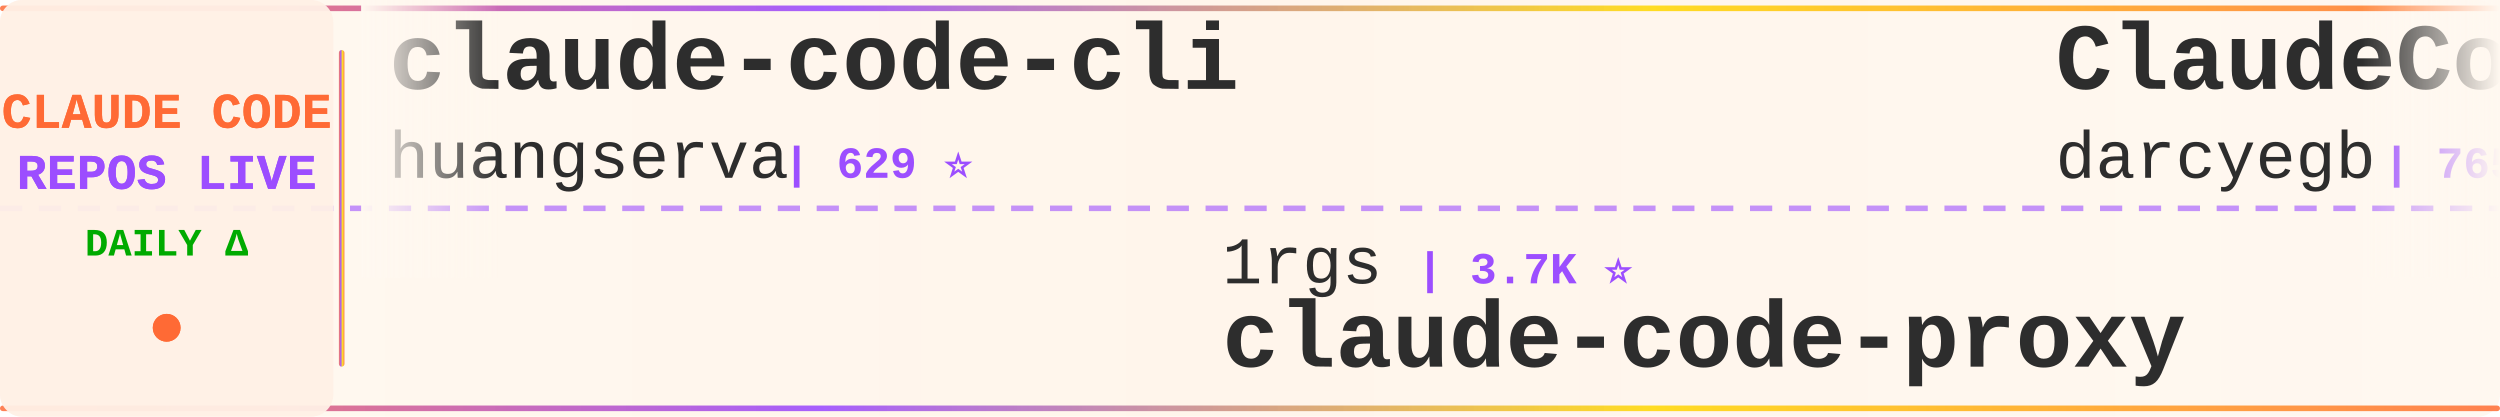
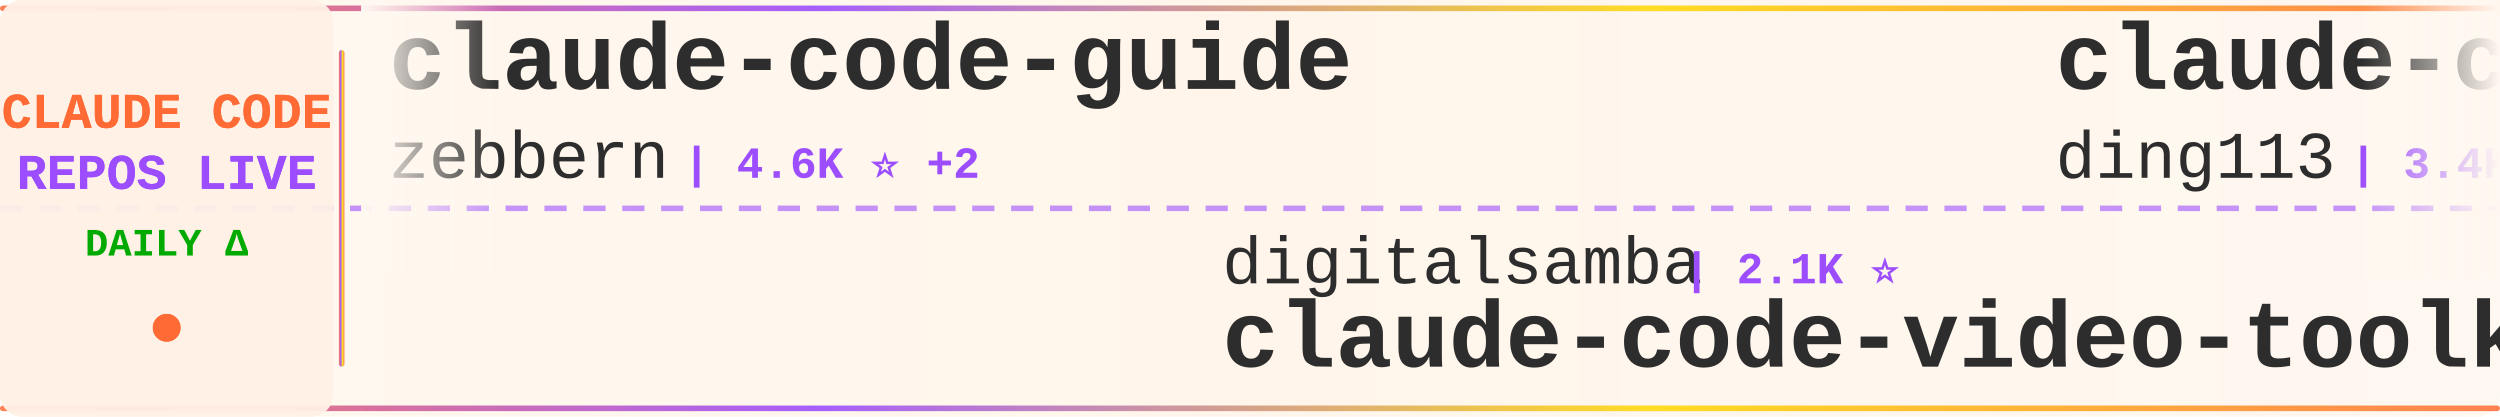
<svg xmlns="http://www.w3.org/2000/svg" width="900" height="150">
  <defs>
    <linearGradient id="tickerBg" x1="0%" y1="0%" x2="100%" y2="0%">
      <stop offset="0%" style="stop-color:#fff8f0;stop-opacity:0.98" />
      <stop offset="50%" style="stop-color:#fff5eb;stop-opacity:1" />
      <stop offset="100%" style="stop-color:#fff8f0;stop-opacity:0.98" />
    </linearGradient>
    <linearGradient id="borderGrad" x1="0%" y1="0%" x2="100%" y2="0%">
      <stop offset="0%" style="stop-color:#FF6B35;stop-opacity:0.85">
        <animate attributeName="stop-opacity" values="0.85;1;0.85" dur="2s" repeatCount="indefinite" />
      </stop>
      <stop offset="33%" style="stop-color:#9C4EFF;stop-opacity:0.9">
        <animate attributeName="stop-opacity" values="0.9;1;0.9" dur="2.2s" repeatCount="indefinite" />
      </stop>
      <stop offset="66%" style="stop-color:#FFD700;stop-opacity:0.85">
        <animate attributeName="stop-opacity" values="0.85;1;0.85" dur="1.8s" repeatCount="indefinite" />
      </stop>
      <stop offset="100%" style="stop-color:#FF6B35;stop-opacity:0.85">
        <animate attributeName="stop-opacity" values="0.85;1;0.85" dur="2s" repeatCount="indefinite" />
      </stop>
    </linearGradient>
    <filter id="textGlow">
      <feGaussianBlur stdDeviation="0.15" result="coloredBlur" />
      <feMerge>
        <feMergeNode in="coloredBlur" />
        <feMergeNode in="SourceGraphic" />
      </feMerge>
    </filter>
    <filter id="metricGlow">
      <feGaussianBlur stdDeviation="0.2" result="coloredBlur" />
      <feMerge>
        <feMergeNode in="coloredBlur" />
        <feMergeNode in="SourceGraphic" />
      </feMerge>
    </filter>
    <linearGradient id="leftFade" x1="0%" y1="0%" x2="100%" y2="0%">
      <stop offset="0%" style="stop-color:#fff8f0;stop-opacity:1" />
      <stop offset="100%" style="stop-color:#fff8f0;stop-opacity:0" />
    </linearGradient>
    <linearGradient id="rightFade" x1="0%" y1="0%" x2="100%" y2="0%">
      <stop offset="0%" style="stop-color:#fff8f0;stop-opacity:0" />
      <stop offset="100%" style="stop-color:#fff8f0;stop-opacity:1" />
    </linearGradient>
  </defs>
  <rect width="900" height="150" fill="url(#tickerBg)" rx="8" />
  <rect x="0" y="2" width="900" height="2" fill="url(#borderGrad)" rx="1" />
  <rect x="0" y="146" width="900" height="2" fill="url(#borderGrad)" rx="1" />
  <line x1="0" y1="75" x2="900" y2="75" stroke="#9C4EFF" stroke-width="2" stroke-dasharray="8 6" opacity="0.6" />
  <rect x="0" y="0" width="120" height="150" fill="#fff0e6" opacity="0.95" rx="8" />
  <text x="60" y="46" font-family="'Courier New', monospace" font-size="18" font-weight="bold" fill="#FF6B35" text-anchor="middle" filter="url(#textGlow)">
    CLAUDE CODE
  </text>
  <text x="60" y="68" font-family="'Courier New', monospace" font-size="18" font-weight="bold" fill="#9C4EFF" text-anchor="middle" filter="url(#textGlow)">
    REPOS LIVE
  </text>
  <text x="60" y="92" font-family="'Courier New', monospace" font-size="14" font-weight="bold" fill="#00aa00" text-anchor="middle">
    DAILY Δ
  </text>
  <circle cx="60" cy="118" r="5" fill="#FF6B35" filter="url(#metricGlow)">
    <animate attributeName="r" values="4;6;4" dur="1.5s" repeatCount="indefinite" />
    <animate attributeName="opacity" values="0.6;1;0.6" dur="1.5s" repeatCount="indefinite" />
  </circle>
  <rect x="122" y="18" width="2" height="114" fill="url(#borderGrad)" rx="1" />
  <clipPath id="tickerClip">
    <rect x="130" y="0" width="770" height="150" />
  </clipPath>
  <g clip-path="url(#tickerClip)">
    <g id="tickerItems">
      <animateTransform attributeName="transform" attributeType="XML" type="translate" from="0 0" to="-3000 0" dur="54s" repeatCount="indefinite" />
      <g transform="translate(0, 0)">
-         <text x="140" y="32" font-family="'Courier New', monospace" font-size="34" font-weight="bold" fill="#2d2d2d">claude-code-cli</text>
-         <text x="140" y="64" font-family="'Courier New', monospace" font-size="24" font-weight="normal" fill="#2d2d2d" opacity="1.0">huangserva</text>
-         <text x="282" y="64" font-family="'Courier New', monospace" font-size="16" font-weight="bold" fill="#9C4EFF"> | 629 ⭐</text>
+         <text x="140" y="32" font-family="'Courier New', monospace" font-size="34" font-weight="bold" fill="#2d2d2d">claude-code-guide</text>
+         <text x="140" y="64" font-family="'Courier New', monospace" font-size="24" font-weight="normal" fill="#2d2d2d" opacity="1.0">zebbern</text>
+         <text x="246" y="64" font-family="'Courier New', monospace" font-size="16" font-weight="bold" fill="#9C4EFF"> | 4.6K ⭐ +2</text>
      </g>
      <g transform="translate(300, 0)">
-         <text x="140" y="102" font-family="'Courier New', monospace" font-size="24" font-weight="normal" fill="#2d2d2d" opacity="1.0">1rgs</text>
-         <text x="210" y="102" font-family="'Courier New', monospace" font-size="16" font-weight="bold" fill="#9C4EFF"> | 3.7K ⭐</text>
-         <text x="140" y="132" font-family="'Courier New', monospace" font-size="34" font-weight="bold" fill="#2d2d2d">claude-code-proxy</text>
+         <text x="140" y="102" font-family="'Courier New', monospace" font-size="24" font-weight="normal" fill="#2d2d2d" opacity="1.0">digitalsamba</text>
+         <text x="306" y="102" font-family="'Courier New', monospace" font-size="16" font-weight="bold" fill="#9C4EFF"> | 2.1K ⭐</text>
+         <text x="140" y="132" font-family="'Courier New', monospace" font-size="34" font-weight="bold" fill="#2d2d2d">claude-code-video-toolki...</text>
      </g>
      <g transform="translate(600, 0)">
-         <text x="140" y="32" font-family="'Courier New', monospace" font-size="34" font-weight="bold" fill="#2d2d2d">ClaudeCodeAgents</text>
-         <text x="140" y="64" font-family="'Courier New', monospace" font-size="24" font-weight="normal" fill="#2d2d2d" opacity="1.0">darcyegb</text>
-         <text x="258" y="64" font-family="'Courier New', monospace" font-size="16" font-weight="bold" fill="#9C4EFF"> | 765 ⭐</text>
+         <text x="140" y="32" font-family="'Courier New', monospace" font-size="34" font-weight="bold" fill="#2d2d2d">claude-code-hub</text>
+         <text x="140" y="64" font-family="'Courier New', monospace" font-size="24" font-weight="normal" fill="#2d2d2d" opacity="1.0">ding113</text>
+         <text x="246" y="64" font-family="'Courier New', monospace" font-size="16" font-weight="bold" fill="#9C4EFF"> | 3.4K ⭐ +1</text>
      </g>
      <g transform="translate(900, 0)">
-         <text x="140" y="102" font-family="'Courier New', monospace" font-size="24" font-weight="normal" fill="#2d2d2d" opacity="1.0">Pimzino</text>
-         <text x="246" y="102" font-family="'Courier New', monospace" font-size="16" font-weight="bold" fill="#9C4EFF"> | 3.9K ⭐</text>
-         <text x="140" y="132" font-family="'Courier New', monospace" font-size="34" font-weight="bold" fill="#2d2d2d">claude-code-spec-workflo...</text>
+         <text x="140" y="102" font-family="'Courier New', monospace" font-size="24" font-weight="normal" fill="#2d2d2d" opacity="1.0">OrcaWhisper</text>
+         <text x="294" y="102" font-family="'Courier New', monospace" font-size="16" font-weight="bold" fill="#9C4EFF"> | 97 ⭐</text>
+         <text x="140" y="132" font-family="'Courier New', monospace" font-size="34" font-weight="bold" fill="#2d2d2d">Claude-Code</text>
      </g>
      <g transform="translate(1200, 0)">
-         <text x="140" y="32" font-family="'Courier New', monospace" font-size="34" font-weight="bold" fill="#2d2d2d">claude-code-book</text>
-         <text x="140" y="64" font-family="'Courier New', monospace" font-size="24" font-weight="normal" fill="#2d2d2d" opacity="1.0">lintsinghua</text>
-         <text x="294" y="64" font-family="'Courier New', monospace" font-size="16" font-weight="bold" fill="#9C4EFF"> | 4.2K ⭐ +1</text>
+         <text x="140" y="32" font-family="'Courier New', monospace" font-size="34" font-weight="bold" fill="#2d2d2d">Claude-Code</text>
+         <text x="140" y="64" font-family="'Courier New', monospace" font-size="24" font-weight="normal" fill="#2d2d2d" opacity="1.0">KPR111</text>
+         <text x="234" y="64" font-family="'Courier New', monospace" font-size="16" font-weight="bold" fill="#9C4EFF"> | 18 ⭐</text>
      </g>
      <g transform="translate(1500, 0)">
-         <text x="140" y="102" font-family="'Courier New', monospace" font-size="24" font-weight="normal" fill="#2d2d2d" opacity="1.0">disler</text>
-         <text x="234" y="102" font-family="'Courier New', monospace" font-size="16" font-weight="bold" fill="#9C4EFF"> | 1.7K ⭐</text>
-         <text x="140" y="132" font-family="'Courier New', monospace" font-size="34" font-weight="bold" fill="#2d2d2d">pi-vs-claude-code</text>
+         <text x="140" y="102" font-family="'Courier New', monospace" font-size="24" font-weight="normal" fill="#2d2d2d" opacity="1.0">ykdojo</text>
+         <text x="234" y="102" font-family="'Courier New', monospace" font-size="16" font-weight="bold" fill="#9C4EFF"> | 10.1K ⭐ +3</text>
+         <text x="140" y="132" font-family="'Courier New', monospace" font-size="34" font-weight="bold" fill="#2d2d2d">claude-code-tips</text>
      </g>
      <g transform="translate(1800, 0)">
-         <text x="140" y="32" font-family="'Courier New', monospace" font-size="34" font-weight="bold" fill="#2d2d2d">sc-claude-code-files</text>
-         <text x="140" y="64" font-family="'Courier New', monospace" font-size="24" font-weight="normal" fill="#2d2d2d" opacity="1.0">https-deeplearning-ai</text>
-         <text x="414" y="64" font-family="'Courier New', monospace" font-size="16" font-weight="bold" fill="#9C4EFF"> | 549 ⭐</text>
+         <text x="140" y="32" font-family="'Courier New', monospace" font-size="34" font-weight="bold" fill="#2d2d2d">ECC</text>
+         <text x="140" y="64" font-family="'Courier New', monospace" font-size="24" font-weight="normal" fill="#2d2d2d" opacity="1.0">affaan-m</text>
+         <text x="258" y="64" font-family="'Courier New', monospace" font-size="16" font-weight="bold" fill="#9C4EFF"> | 261.4K ⭐ +195</text>
      </g>
      <g transform="translate(2100, 0)">
-         <text x="140" y="102" font-family="'Courier New', monospace" font-size="24" font-weight="normal" fill="#2d2d2d" opacity="1.0">LING71671</text>
-         <text x="270" y="102" font-family="'Courier New', monospace" font-size="16" font-weight="bold" fill="#9C4EFF"> | 953 ⭐</text>
-         <text x="140" y="132" font-family="'Courier New', monospace" font-size="34" font-weight="bold" fill="#2d2d2d">Open-ClaudeCode</text>
+         <text x="140" y="102" font-family="'Courier New', monospace" font-size="24" font-weight="normal" fill="#2d2d2d" opacity="1.0">Donchitos</text>
+         <text x="270" y="102" font-family="'Courier New', monospace" font-size="16" font-weight="bold" fill="#9C4EFF"> | 25.2K ⭐ +4</text>
+         <text x="140" y="132" font-family="'Courier New', monospace" font-size="34" font-weight="bold" fill="#2d2d2d">Claude-Code-Game-Studios</text>
      </g>
      <g transform="translate(2400, 0)">
-         <text x="140" y="32" font-family="'Courier New', monospace" font-size="34" font-weight="bold" fill="#2d2d2d">Claude-Code-Source-Study</text>
-         <text x="140" y="64" font-family="'Courier New', monospace" font-size="24" font-weight="normal" fill="#2d2d2d" opacity="1.0">luyao618</text>
-         <text x="258" y="64" font-family="'Courier New', monospace" font-size="16" font-weight="bold" fill="#9C4EFF"> | 1.7K ⭐</text>
+         <text x="140" y="32" font-family="'Courier New', monospace" font-size="34" font-weight="bold" fill="#2d2d2d">claude-code-local</text>
+         <text x="140" y="64" font-family="'Courier New', monospace" font-size="24" font-weight="normal" fill="#2d2d2d" opacity="1.0">nicedreamzapp</text>
+         <text x="318" y="64" font-family="'Courier New', monospace" font-size="16" font-weight="bold" fill="#9C4EFF"> | 3.3K ⭐ +1</text>
      </g>
      <g transform="translate(2700, 0)">
-         <text x="140" y="102" font-family="'Courier New', monospace" font-size="24" font-weight="normal" fill="#2d2d2d" opacity="1.0">pengchengneo</text>
-         <text x="306" y="102" font-family="'Courier New', monospace" font-size="16" font-weight="bold" fill="#9C4EFF"> | 1.8K ⭐</text>
-         <text x="140" y="132" font-family="'Courier New', monospace" font-size="34" font-weight="bold" fill="#2d2d2d">Claude-Code</text>
+         <text x="140" y="102" font-family="'Courier New', monospace" font-size="24" font-weight="normal" fill="#2d2d2d" opacity="1.0">asgeirtj</text>
+         <text x="258" y="102" font-family="'Courier New', monospace" font-size="16" font-weight="bold" fill="#9C4EFF"> | 67.4K ⭐ +17</text>
+         <text x="140" y="132" font-family="'Courier New', monospace" font-size="34" font-weight="bold" fill="#2d2d2d">system_prompts_leaks</text>
      </g>
      <g transform="translate(3000, 0)">
-         <text x="140" y="32" font-family="'Courier New', monospace" font-size="34" font-weight="bold" fill="#2d2d2d">claude-code-cli</text>
-         <text x="140" y="64" font-family="'Courier New', monospace" font-size="24" font-weight="normal" fill="#2d2d2d" opacity="1.0">huangserva</text>
-         <text x="282" y="64" font-family="'Courier New', monospace" font-size="16" font-weight="bold" fill="#9C4EFF"> | 629 ⭐</text>
+         <text x="140" y="32" font-family="'Courier New', monospace" font-size="34" font-weight="bold" fill="#2d2d2d">claude-code-guide</text>
+         <text x="140" y="64" font-family="'Courier New', monospace" font-size="24" font-weight="normal" fill="#2d2d2d" opacity="1.0">zebbern</text>
+         <text x="246" y="64" font-family="'Courier New', monospace" font-size="16" font-weight="bold" fill="#9C4EFF"> | 4.6K ⭐ +2</text>
      </g>
      <g transform="translate(3300, 0)">
-         <text x="140" y="102" font-family="'Courier New', monospace" font-size="24" font-weight="normal" fill="#2d2d2d" opacity="1.0">1rgs</text>
-         <text x="210" y="102" font-family="'Courier New', monospace" font-size="16" font-weight="bold" fill="#9C4EFF"> | 3.7K ⭐</text>
-         <text x="140" y="132" font-family="'Courier New', monospace" font-size="34" font-weight="bold" fill="#2d2d2d">claude-code-proxy</text>
+         <text x="140" y="102" font-family="'Courier New', monospace" font-size="24" font-weight="normal" fill="#2d2d2d" opacity="1.0">digitalsamba</text>
+         <text x="306" y="102" font-family="'Courier New', monospace" font-size="16" font-weight="bold" fill="#9C4EFF"> | 2.1K ⭐</text>
+         <text x="140" y="132" font-family="'Courier New', monospace" font-size="34" font-weight="bold" fill="#2d2d2d">claude-code-video-toolki...</text>
      </g>
      <g transform="translate(3600, 0)">
-         <text x="140" y="32" font-family="'Courier New', monospace" font-size="34" font-weight="bold" fill="#2d2d2d">ClaudeCodeAgents</text>
-         <text x="140" y="64" font-family="'Courier New', monospace" font-size="24" font-weight="normal" fill="#2d2d2d" opacity="1.0">darcyegb</text>
-         <text x="258" y="64" font-family="'Courier New', monospace" font-size="16" font-weight="bold" fill="#9C4EFF"> | 765 ⭐</text>
+         <text x="140" y="32" font-family="'Courier New', monospace" font-size="34" font-weight="bold" fill="#2d2d2d">claude-code-hub</text>
+         <text x="140" y="64" font-family="'Courier New', monospace" font-size="24" font-weight="normal" fill="#2d2d2d" opacity="1.0">ding113</text>
+         <text x="246" y="64" font-family="'Courier New', monospace" font-size="16" font-weight="bold" fill="#9C4EFF"> | 3.4K ⭐ +1</text>
      </g>
      <g transform="translate(3900, 0)">
-         <text x="140" y="102" font-family="'Courier New', monospace" font-size="24" font-weight="normal" fill="#2d2d2d" opacity="1.0">Pimzino</text>
-         <text x="246" y="102" font-family="'Courier New', monospace" font-size="16" font-weight="bold" fill="#9C4EFF"> | 3.9K ⭐</text>
-         <text x="140" y="132" font-family="'Courier New', monospace" font-size="34" font-weight="bold" fill="#2d2d2d">claude-code-spec-workflo...</text>
+         <text x="140" y="102" font-family="'Courier New', monospace" font-size="24" font-weight="normal" fill="#2d2d2d" opacity="1.0">OrcaWhisper</text>
+         <text x="294" y="102" font-family="'Courier New', monospace" font-size="16" font-weight="bold" fill="#9C4EFF"> | 97 ⭐</text>
+         <text x="140" y="132" font-family="'Courier New', monospace" font-size="34" font-weight="bold" fill="#2d2d2d">Claude-Code</text>
      </g>
    </g>
  </g>
  <rect x="130" y="0" width="50" height="100" fill="url(#leftFade)" />
  <rect x="850" y="0" width="50" height="100" fill="url(#rightFade)" />
</svg>
